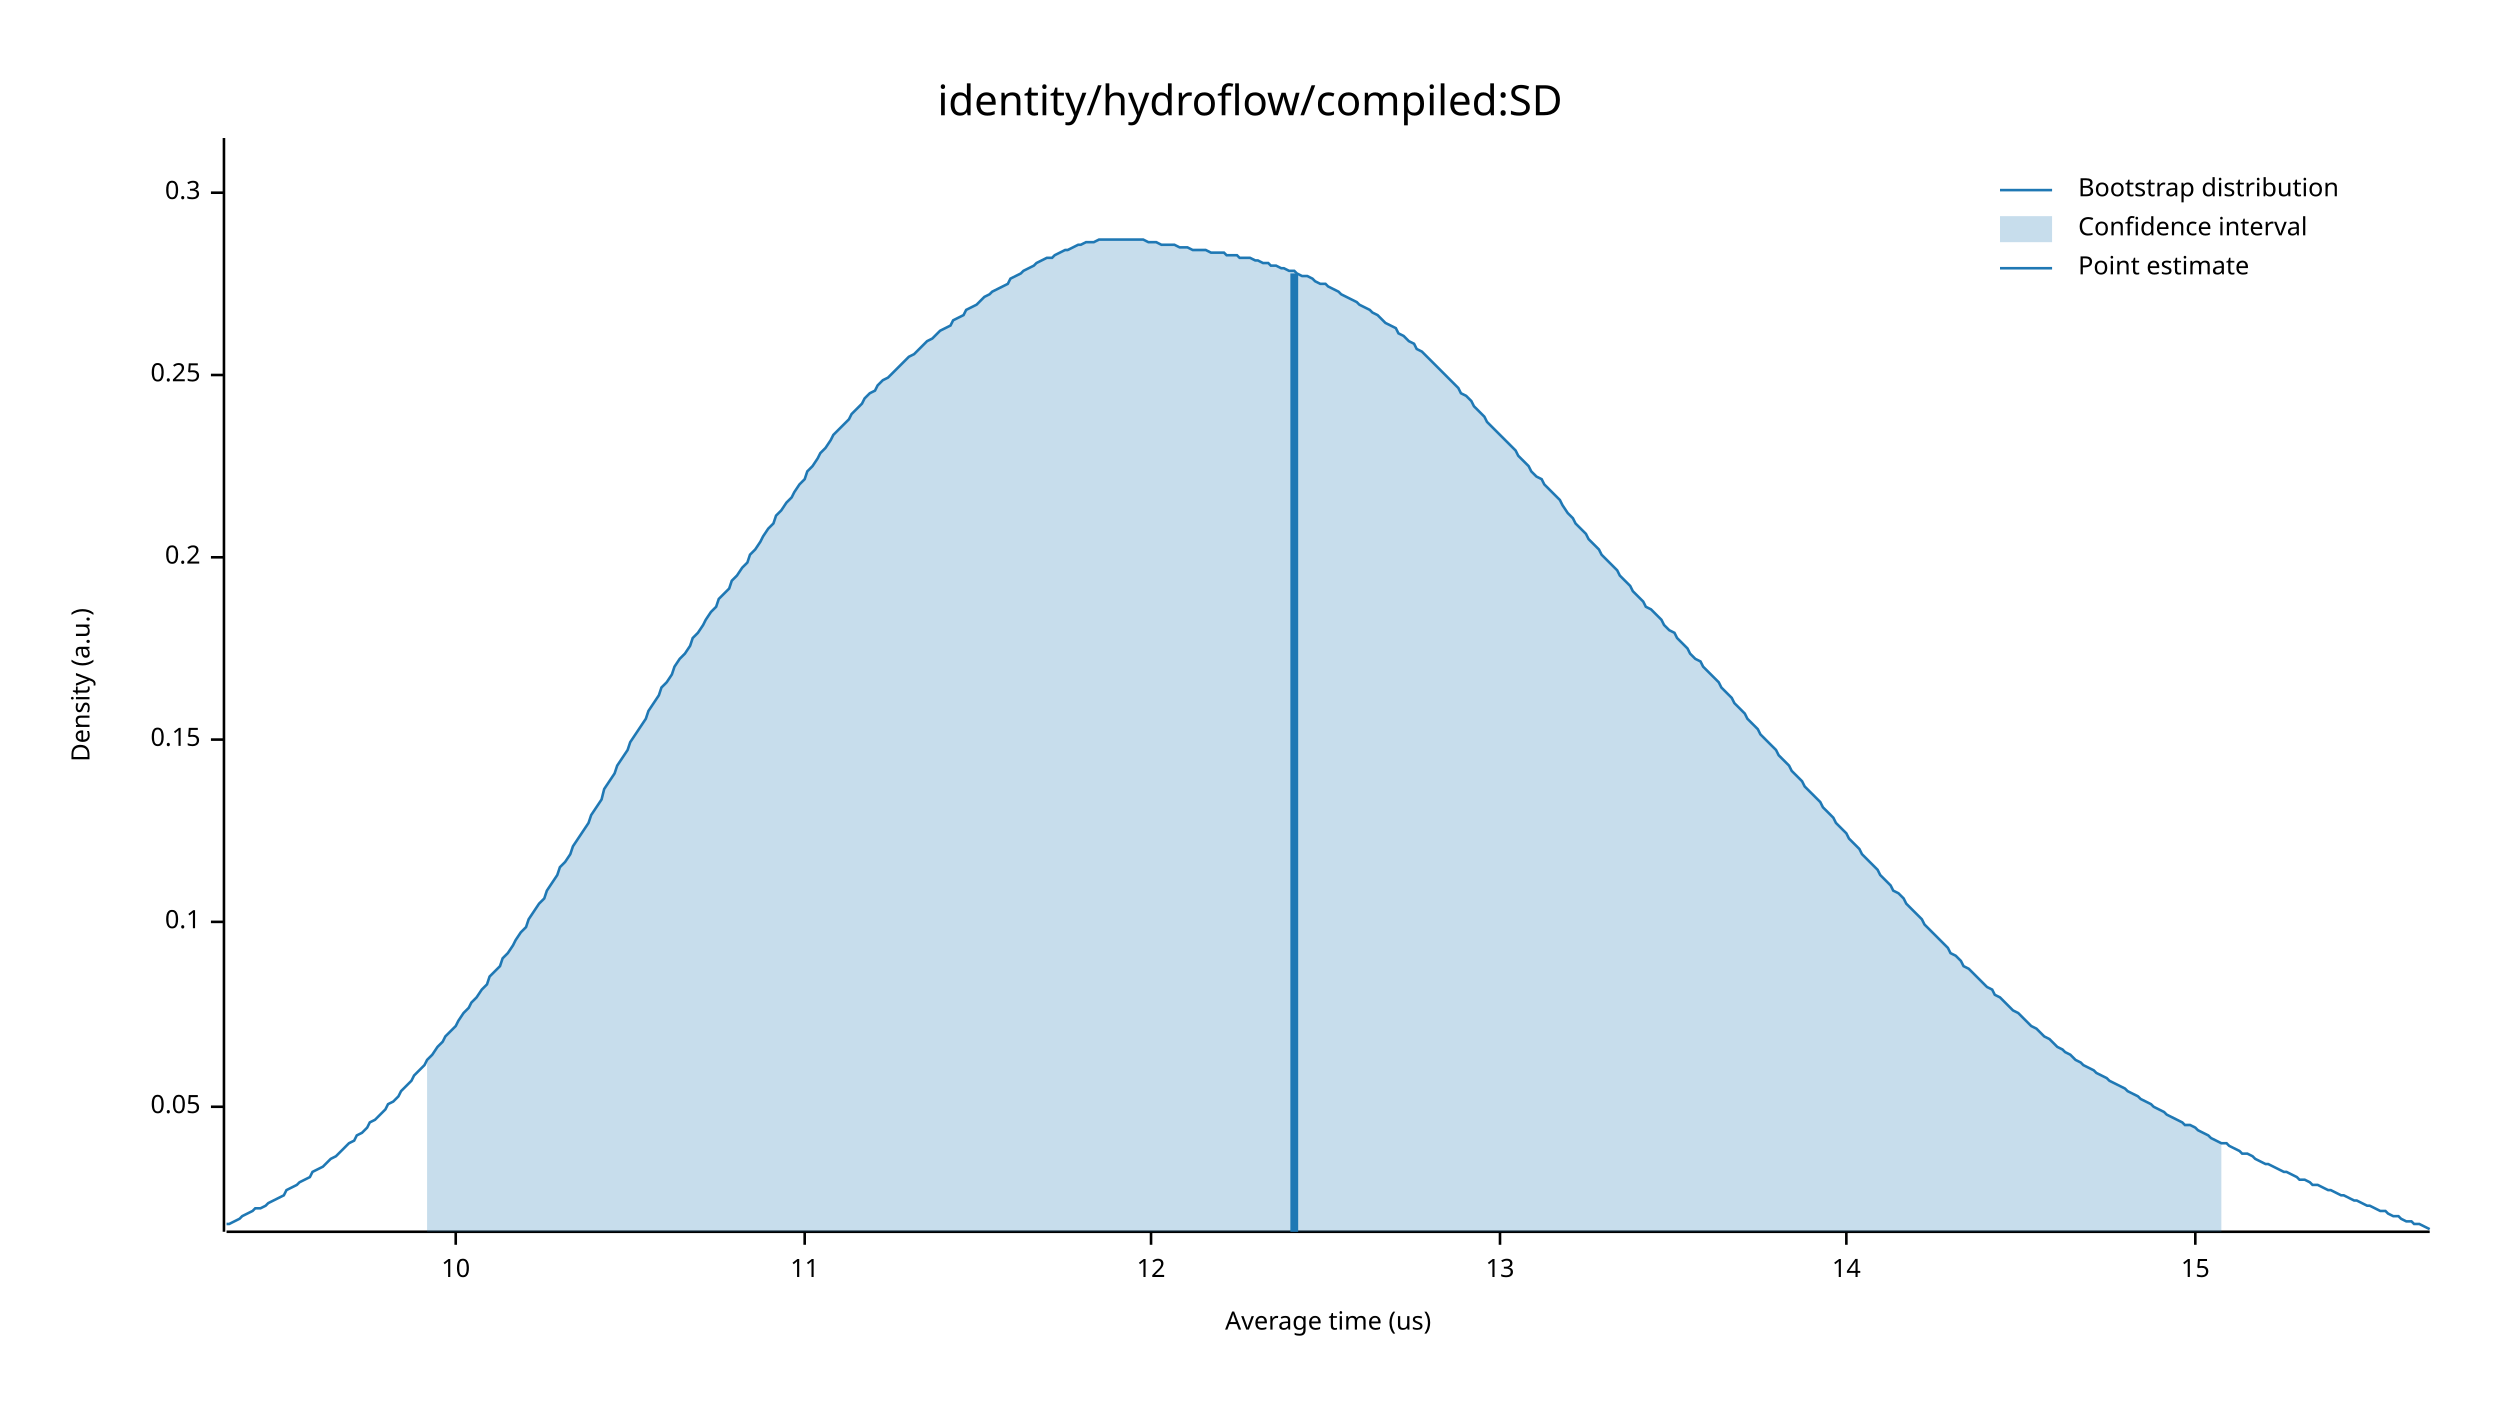
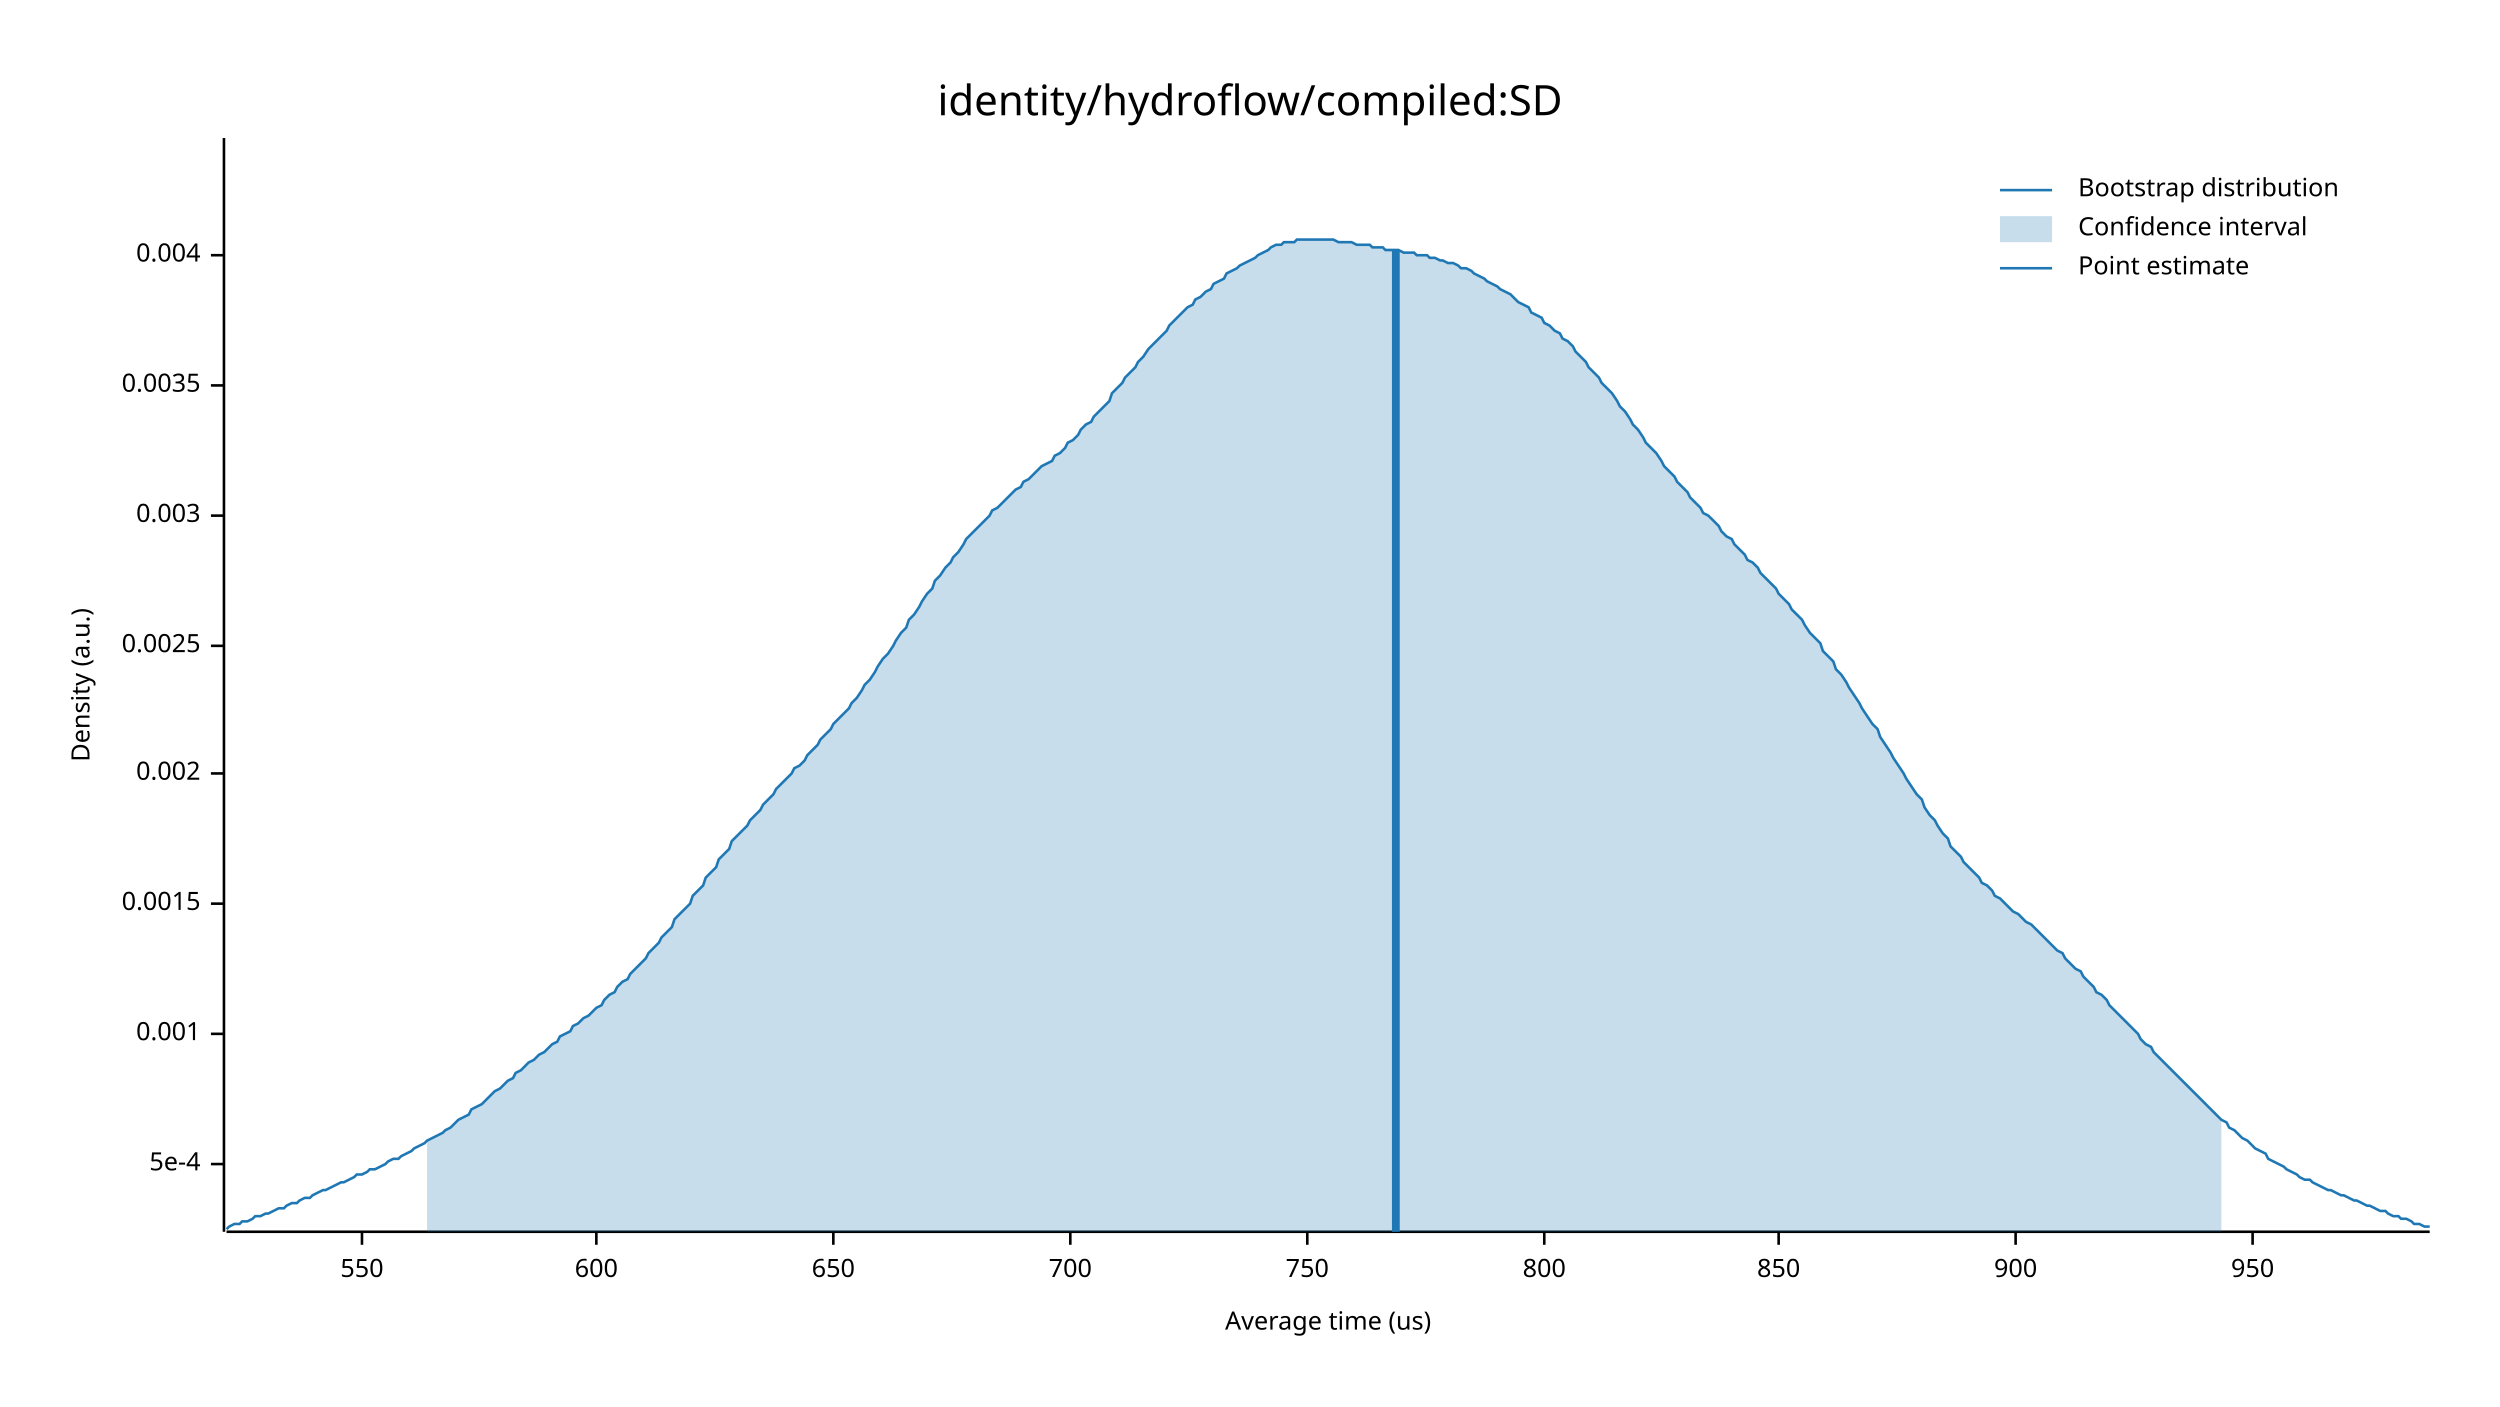
<svg xmlns="http://www.w3.org/2000/svg" width="960" height="540" viewBox="0 0 960 540">
  <text x="480" y="32" dy="0.76em" text-anchor="middle" font-family="sans-serif" font-size="16.129" opacity="1" fill="#000000">
identity/hydroflow/compiled:SD
</text>
  <text x="27" y="263" dy="0.76em" text-anchor="middle" font-family="sans-serif" font-size="9.677" opacity="1" fill="#000000" transform="rotate(270, 27, 263)">
Density (a.u.)
</text>
  <text x="510" y="513" dy="-0.5ex" text-anchor="middle" font-family="sans-serif" font-size="9.677" opacity="1" fill="#000000">
Average time (us)
</text>
  <polyline fill="none" opacity="1" stroke="#000000" stroke-width="1" points="86,53 86,473 " />
-   <text x="77" y="425" dy="0.5ex" text-anchor="end" font-family="sans-serif" font-size="9.677" opacity="1" fill="#000000">
- 0.05
+   <text x="77" y="447" dy="0.5ex" text-anchor="end" font-family="sans-serif" font-size="9.677" opacity="1" fill="#000000">
+ 5e-4
</text>
-   <polyline fill="none" opacity="1" stroke="#000000" stroke-width="1" points="81,425 86,425 " />
-   <text x="77" y="354" dy="0.5ex" text-anchor="end" font-family="sans-serif" font-size="9.677" opacity="1" fill="#000000">
- 0.1
+   <polyline fill="none" opacity="1" stroke="#000000" stroke-width="1" points="81,447 86,447 " />
+   <text x="77" y="397" dy="0.5ex" text-anchor="end" font-family="sans-serif" font-size="9.677" opacity="1" fill="#000000">
+ 0.001
</text>
-   <polyline fill="none" opacity="1" stroke="#000000" stroke-width="1" points="81,354 86,354 " />
-   <text x="77" y="284" dy="0.5ex" text-anchor="end" font-family="sans-serif" font-size="9.677" opacity="1" fill="#000000">
- 0.15
+   <polyline fill="none" opacity="1" stroke="#000000" stroke-width="1" points="81,397 86,397 " />
+   <text x="77" y="347" dy="0.5ex" text-anchor="end" font-family="sans-serif" font-size="9.677" opacity="1" fill="#000000">
+ 0.0015
</text>
-   <polyline fill="none" opacity="1" stroke="#000000" stroke-width="1" points="81,284 86,284 " />
-   <text x="77" y="214" dy="0.5ex" text-anchor="end" font-family="sans-serif" font-size="9.677" opacity="1" fill="#000000">
- 0.2
+   <polyline fill="none" opacity="1" stroke="#000000" stroke-width="1" points="81,347 86,347 " />
+   <text x="77" y="297" dy="0.5ex" text-anchor="end" font-family="sans-serif" font-size="9.677" opacity="1" fill="#000000">
+ 0.002
</text>
-   <polyline fill="none" opacity="1" stroke="#000000" stroke-width="1" points="81,214 86,214 " />
-   <text x="77" y="144" dy="0.5ex" text-anchor="end" font-family="sans-serif" font-size="9.677" opacity="1" fill="#000000">
- 0.25
+   <polyline fill="none" opacity="1" stroke="#000000" stroke-width="1" points="81,297 86,297 " />
+   <text x="77" y="248" dy="0.5ex" text-anchor="end" font-family="sans-serif" font-size="9.677" opacity="1" fill="#000000">
+ 0.0025
</text>
-   <polyline fill="none" opacity="1" stroke="#000000" stroke-width="1" points="81,144 86,144 " />
-   <text x="77" y="74" dy="0.5ex" text-anchor="end" font-family="sans-serif" font-size="9.677" opacity="1" fill="#000000">
- 0.3
+   <polyline fill="none" opacity="1" stroke="#000000" stroke-width="1" points="81,248 86,248 " />
+   <text x="77" y="198" dy="0.5ex" text-anchor="end" font-family="sans-serif" font-size="9.677" opacity="1" fill="#000000">
+ 0.003
</text>
-   <polyline fill="none" opacity="1" stroke="#000000" stroke-width="1" points="81,74 86,74 " />
+   <polyline fill="none" opacity="1" stroke="#000000" stroke-width="1" points="81,198 86,198 " />
+   <text x="77" y="148" dy="0.5ex" text-anchor="end" font-family="sans-serif" font-size="9.677" opacity="1" fill="#000000">
+ 0.0035
+ </text>
+   <polyline fill="none" opacity="1" stroke="#000000" stroke-width="1" points="81,148 86,148 " />
+   <text x="77" y="98" dy="0.5ex" text-anchor="end" font-family="sans-serif" font-size="9.677" opacity="1" fill="#000000">
+ 0.004
+ </text>
+   <polyline fill="none" opacity="1" stroke="#000000" stroke-width="1" points="81,98 86,98 " />
  <polyline fill="none" opacity="1" stroke="#000000" stroke-width="1" points="87,473 933,473 " />
-   <text x="175" y="483" dy="0.76em" text-anchor="middle" font-family="sans-serif" font-size="9.677" opacity="1" fill="#000000">
- 10
+   <text x="139" y="483" dy="0.76em" text-anchor="middle" font-family="sans-serif" font-size="9.677" opacity="1" fill="#000000">
+ 550
</text>
-   <polyline fill="none" opacity="1" stroke="#000000" stroke-width="1" points="175,473 175,478 " />
-   <text x="309" y="483" dy="0.76em" text-anchor="middle" font-family="sans-serif" font-size="9.677" opacity="1" fill="#000000">
- 11
+   <polyline fill="none" opacity="1" stroke="#000000" stroke-width="1" points="139,473 139,478 " />
+   <text x="229" y="483" dy="0.76em" text-anchor="middle" font-family="sans-serif" font-size="9.677" opacity="1" fill="#000000">
+ 600
</text>
-   <polyline fill="none" opacity="1" stroke="#000000" stroke-width="1" points="309,473 309,478 " />
-   <text x="442" y="483" dy="0.76em" text-anchor="middle" font-family="sans-serif" font-size="9.677" opacity="1" fill="#000000">
- 12
+   <polyline fill="none" opacity="1" stroke="#000000" stroke-width="1" points="229,473 229,478 " />
+   <text x="320" y="483" dy="0.76em" text-anchor="middle" font-family="sans-serif" font-size="9.677" opacity="1" fill="#000000">
+ 650
</text>
-   <polyline fill="none" opacity="1" stroke="#000000" stroke-width="1" points="442,473 442,478 " />
-   <text x="576" y="483" dy="0.76em" text-anchor="middle" font-family="sans-serif" font-size="9.677" opacity="1" fill="#000000">
- 13
+   <polyline fill="none" opacity="1" stroke="#000000" stroke-width="1" points="320,473 320,478 " />
+   <text x="411" y="483" dy="0.76em" text-anchor="middle" font-family="sans-serif" font-size="9.677" opacity="1" fill="#000000">
+ 700
</text>
-   <polyline fill="none" opacity="1" stroke="#000000" stroke-width="1" points="576,473 576,478 " />
-   <text x="709" y="483" dy="0.76em" text-anchor="middle" font-family="sans-serif" font-size="9.677" opacity="1" fill="#000000">
- 14
+   <polyline fill="none" opacity="1" stroke="#000000" stroke-width="1" points="411,473 411,478 " />
+   <text x="502" y="483" dy="0.76em" text-anchor="middle" font-family="sans-serif" font-size="9.677" opacity="1" fill="#000000">
+ 750
</text>
-   <polyline fill="none" opacity="1" stroke="#000000" stroke-width="1" points="709,473 709,478 " />
-   <text x="843" y="483" dy="0.76em" text-anchor="middle" font-family="sans-serif" font-size="9.677" opacity="1" fill="#000000">
- 15
+   <polyline fill="none" opacity="1" stroke="#000000" stroke-width="1" points="502,473 502,478 " />
+   <text x="593" y="483" dy="0.76em" text-anchor="middle" font-family="sans-serif" font-size="9.677" opacity="1" fill="#000000">
+ 800
</text>
-   <polyline fill="none" opacity="1" stroke="#000000" stroke-width="1" points="843,473 843,478 " />
-   <polyline fill="none" opacity="1" stroke="#1F78B4" stroke-width="1" points="87,470 88,470 90,469 92,468 93,467 95,466 97,465 98,464 100,464 102,463 103,462 105,461 107,460 109,459 110,457 112,456 114,455 115,454 117,453 119,452 120,450 122,449 124,448 125,447 127,445 129,444 131,442 132,441 134,439 136,438 137,436 139,435 141,433 142,431 144,430 146,428 148,426 149,424 151,423 153,421 154,419 156,417 158,415 159,413 161,411 163,409 164,407 166,405 168,402 170,400 171,398 173,396 175,394 176,392 178,389 180,387 181,385 183,383 185,380 187,378 188,375 190,373 192,371 193,368 195,366 197,363 198,361 200,358 202,356 203,353 205,350 207,347 209,345 210,342 212,339 214,336 215,333 217,331 219,328 220,325 222,322 224,319 226,316 227,313 229,310 231,307 232,303 234,300 236,297 237,294 239,291 241,288 242,285 244,282 246,279 248,276 249,273 251,270 253,267 254,264 256,262 258,259 259,256 261,253 263,251 265,248 266,245 268,243 270,240 271,238 273,235 275,233 276,230 278,228 280,226 281,223 283,221 285,218 287,216 288,213 290,211 292,208 293,206 295,203 297,201 298,198 300,196 302,193 304,191 305,189 307,186 309,184 310,181 312,179 314,176 315,174 317,172 319,169 320,167 322,165 324,163 326,161 327,159 329,157 331,155 332,153 334,151 336,150 337,148 339,146 341,145 343,143 344,142 346,140 348,138 349,137 351,136 353,134 354,133 356,131 358,130 359,129 361,127 363,126 365,125 366,123 368,122 370,121 371,119 373,118 375,117 376,116 378,114 380,113 381,112 383,111 385,110 387,109 388,107 390,106 392,105 393,104 395,103 397,102 398,101 400,100 402,99 404,99 405,98 407,97 409,96 410,96 412,95 414,94 415,94 417,93 419,93 420,93 422,92 424,92 426,92 427,92 429,92 431,92 432,92 434,92 436,92 437,92 439,92 441,93 443,93 444,93 446,94 448,94 449,94 451,94 453,95 454,95 456,95 458,96 459,96 461,96 463,96 465,97 466,97 468,97 470,97 471,98 473,98 475,98 476,99 478,99 480,99 482,100 483,100 485,101 487,101 488,102 490,102 492,103 493,103 495,104 497,104 498,105 500,106 502,106 504,107 505,108 507,109 509,109 510,110 512,111 514,112 515,113 517,114 519,115 521,116 522,117 524,118 526,119 527,120 529,121 531,123 532,124 534,125 536,126 537,128 539,129 541,131 543,132 544,134 546,135 548,137 549,138 551,140 553,142 554,143 556,145 558,147 560,149 561,151 563,152 565,154 566,156 568,158 570,160 571,162 573,164 575,166 576,167 578,169 580,171 582,173 583,175 585,177 587,179 588,181 590,183 592,184 593,186 595,188 597,190 599,192 600,194 602,197 604,199 605,201 607,203 609,205 610,207 612,209 614,211 615,213 617,215 619,217 621,219 622,221 624,223 626,225 627,227 629,229 631,231 632,233 634,234 636,236 638,238 639,240 641,242 643,243 644,245 646,247 648,249 649,251 651,253 653,254 654,256 656,258 658,260 660,262 661,264 663,266 665,268 666,270 668,272 670,274 671,276 673,278 675,280 676,282 678,284 680,286 682,288 683,290 685,292 687,294 688,296 690,298 692,300 693,302 695,304 697,306 699,308 700,310 702,312 704,314 705,316 707,318 709,320 710,322 712,324 714,326 715,328 717,330 719,332 721,334 722,336 724,338 726,340 727,342 729,343 731,345 732,347 734,349 736,351 738,353 739,355 741,357 743,359 744,360 746,362 748,364 749,366 751,367 753,369 754,371 756,372 758,374 760,376 761,377 763,379 765,380 766,382 768,383 770,385 771,386 773,388 775,389 777,391 778,392 780,394 782,395 783,396 785,398 787,399 788,400 790,402 792,403 793,404 795,405 797,407 799,408 800,409 802,410 804,411 805,412 807,413 809,414 810,415 812,416 814,417 816,418 817,419 819,420 821,421 822,422 824,423 826,424 827,425 829,426 831,427 832,428 834,429 836,430 838,431 839,432 841,432 843,433 844,434 846,435 848,436 849,437 851,438 853,439 855,439 856,440 858,441 860,442 861,443 863,443 865,444 866,445 868,446 870,447 871,447 873,448 875,449 877,450 878,450 880,451 882,452 883,453 885,453 887,454 888,455 890,455 892,456 894,457 895,457 897,458 899,459 900,459 902,460 904,461 905,461 907,462 909,463 910,463 912,464 914,465 916,465 917,466 919,467 921,467 922,468 924,469 926,469 927,470 929,470 931,471 933,472 " />
-   <polygon opacity="0.25" fill="#1F78B4" points="164,407 166,405 168,402 170,400 171,398 173,396 175,394 176,392 178,389 180,387 181,385 183,383 185,380 187,378 188,375 190,373 192,371 193,368 195,366 197,363 198,361 200,358 202,356 203,353 205,350 207,347 209,345 210,342 212,339 214,336 215,333 217,331 219,328 220,325 222,322 224,319 226,316 227,313 229,310 231,307 232,303 234,300 236,297 237,294 239,291 241,288 242,285 244,282 246,279 248,276 249,273 251,270 253,267 254,264 256,262 258,259 259,256 261,253 263,251 265,248 266,245 268,243 270,240 271,238 273,235 275,233 276,230 278,228 280,226 281,223 283,221 285,218 287,216 288,213 290,211 292,208 293,206 295,203 297,201 298,198 300,196 302,193 304,191 305,189 307,186 309,184 310,181 312,179 314,176 315,174 317,172 319,169 320,167 322,165 324,163 326,161 327,159 329,157 331,155 332,153 334,151 336,150 337,148 339,146 341,145 343,143 344,142 346,140 348,138 349,137 351,136 353,134 354,133 356,131 358,130 359,129 361,127 363,126 365,125 366,123 368,122 370,121 371,119 373,118 375,117 376,116 378,114 380,113 381,112 383,111 385,110 387,109 388,107 390,106 392,105 393,104 395,103 397,102 398,101 400,100 402,99 404,99 405,98 407,97 409,96 410,96 412,95 414,94 415,94 417,93 419,93 420,93 422,92 424,92 426,92 427,92 429,92 431,92 432,92 434,92 436,92 437,92 439,92 441,93 443,93 444,93 446,94 448,94 449,94 451,94 453,95 454,95 456,95 458,96 459,96 461,96 463,96 465,97 466,97 468,97 470,97 471,98 473,98 475,98 476,99 478,99 480,99 482,100 483,100 485,101 487,101 488,102 490,102 492,103 493,103 495,104 497,104 498,105 500,106 502,106 504,107 505,108 507,109 509,109 510,110 512,111 514,112 515,113 517,114 519,115 521,116 522,117 524,118 526,119 527,120 529,121 531,123 532,124 534,125 536,126 537,128 539,129 541,131 543,132 544,134 546,135 548,137 549,138 551,140 553,142 554,143 556,145 558,147 560,149 561,151 563,152 565,154 566,156 568,158 570,160 571,162 573,164 575,166 576,167 578,169 580,171 582,173 583,175 585,177 587,179 588,181 590,183 592,184 593,186 595,188 597,190 599,192 600,194 602,197 604,199 605,201 607,203 609,205 610,207 612,209 614,211 615,213 617,215 619,217 621,219 622,221 624,223 626,225 627,227 629,229 631,231 632,233 634,234 636,236 638,238 639,240 641,242 643,243 644,245 646,247 648,249 649,251 651,253 653,254 654,256 656,258 658,260 660,262 661,264 663,266 665,268 666,270 668,272 670,274 671,276 673,278 675,280 676,282 678,284 680,286 682,288 683,290 685,292 687,294 688,296 690,298 692,300 693,302 695,304 697,306 699,308 700,310 702,312 704,314 705,316 707,318 709,320 710,322 712,324 714,326 715,328 717,330 719,332 721,334 722,336 724,338 726,340 727,342 729,343 731,345 732,347 734,349 736,351 738,353 739,355 741,357 743,359 744,360 746,362 748,364 749,366 751,367 753,369 754,371 756,372 758,374 760,376 761,377 763,379 765,380 766,382 768,383 770,385 771,386 773,388 775,389 777,391 778,392 780,394 782,395 783,396 785,398 787,399 788,400 790,402 792,403 793,404 795,405 797,407 799,408 800,409 802,410 804,411 805,412 807,413 809,414 810,415 812,416 814,417 816,418 817,419 819,420 821,421 822,422 824,423 826,424 827,425 829,426 831,427 832,428 834,429 836,430 838,431 839,432 841,432 843,433 844,434 846,435 848,436 849,437 851,438 853,439 853,473 164,473 " />
-   <polyline fill="none" opacity="1" stroke="#1F78B4" stroke-width="3" points="497,473 497,105 " />
+   <polyline fill="none" opacity="1" stroke="#000000" stroke-width="1" points="593,473 593,478 " />
+   <text x="683" y="483" dy="0.76em" text-anchor="middle" font-family="sans-serif" font-size="9.677" opacity="1" fill="#000000">
+ 850
+ </text>
+   <polyline fill="none" opacity="1" stroke="#000000" stroke-width="1" points="683,473 683,478 " />
+   <text x="774" y="483" dy="0.76em" text-anchor="middle" font-family="sans-serif" font-size="9.677" opacity="1" fill="#000000">
+ 900
+ </text>
+   <polyline fill="none" opacity="1" stroke="#000000" stroke-width="1" points="774,473 774,478 " />
+   <text x="865" y="483" dy="0.76em" text-anchor="middle" font-family="sans-serif" font-size="9.677" opacity="1" fill="#000000">
+ 950
+ </text>
+   <polyline fill="none" opacity="1" stroke="#000000" stroke-width="1" points="865,473 865,478 " />
+   <polyline fill="none" opacity="1" stroke="#1F78B4" stroke-width="1" points="87,472 88,471 90,470 92,470 93,469 95,469 97,468 98,467 100,467 102,466 103,466 105,465 107,464 109,464 110,463 112,462 114,462 115,461 117,460 119,460 120,459 122,458 124,457 125,457 127,456 129,455 131,454 132,454 134,453 136,452 137,451 139,451 141,450 142,449 144,449 146,448 148,447 149,446 151,445 153,445 154,444 156,443 158,442 159,441 161,440 163,439 164,438 166,437 168,436 170,435 171,434 173,433 175,431 176,430 178,429 180,428 181,426 183,425 185,424 187,422 188,421 190,419 192,418 193,417 195,415 197,414 198,412 200,411 202,409 203,408 205,407 207,405 209,404 210,403 212,401 214,400 215,398 217,397 219,396 220,394 222,393 224,391 226,390 227,389 229,387 231,386 232,384 234,382 236,381 237,379 239,377 241,376 242,374 244,372 246,370 248,368 249,366 251,364 253,362 254,360 256,358 258,356 259,353 261,351 263,349 265,347 266,344 268,342 270,340 271,337 273,335 275,333 276,330 278,328 280,326 281,323 283,321 285,319 287,317 288,315 290,313 292,311 293,309 295,307 297,305 298,303 300,301 302,299 304,297 305,295 307,294 309,292 310,290 312,288 314,286 315,284 317,282 319,280 320,278 322,276 324,274 326,272 327,270 329,268 331,265 332,263 334,261 336,258 337,256 339,253 341,251 343,248 344,246 346,243 348,241 349,238 351,236 353,233 354,231 356,228 358,226 359,223 361,221 363,218 365,216 366,214 368,212 370,209 371,207 373,205 375,203 376,202 378,200 380,198 381,196 383,195 385,193 387,191 388,190 390,188 392,187 393,185 395,184 397,182 398,181 400,179 402,178 404,177 405,175 407,174 409,172 410,170 412,169 414,167 415,165 417,163 419,162 420,160 422,158 424,156 426,154 427,151 429,149 431,147 432,145 434,143 436,141 437,139 439,137 441,134 443,132 444,131 446,129 448,127 449,125 451,123 453,121 454,120 456,118 458,117 459,115 461,114 463,112 465,111 466,109 468,108 470,107 471,105 473,104 475,103 476,102 478,101 480,100 482,99 483,98 485,97 487,96 488,95 490,94 492,94 493,93 495,93 497,93 498,92 500,92 502,92 504,92 505,92 507,92 509,92 510,92 512,92 514,93 515,93 517,93 519,93 521,94 522,94 524,94 526,94 527,95 529,95 531,95 532,96 534,96 536,96 537,96 539,97 541,97 543,97 544,98 546,98 548,98 549,99 551,99 553,100 554,100 556,101 558,101 560,102 561,103 563,103 565,104 566,105 568,106 570,107 571,108 573,109 575,110 576,111 578,112 580,113 582,115 583,116 585,117 587,118 588,120 590,121 592,122 593,124 595,125 597,127 599,128 600,130 602,131 604,133 605,135 607,137 609,139 610,141 612,143 614,145 615,147 617,149 619,151 621,154 622,156 624,158 626,161 627,163 629,165 631,168 632,170 634,172 636,174 638,177 639,179 641,181 643,183 644,185 646,187 648,189 649,191 651,193 653,195 654,197 656,198 658,200 660,202 661,204 663,206 665,207 666,209 668,211 670,213 671,215 673,216 675,218 676,220 678,222 680,224 682,226 683,228 685,230 687,232 688,234 690,236 692,238 693,240 695,243 697,245 699,247 700,250 702,252 704,254 705,257 707,259 709,262 710,264 712,267 714,270 715,272 717,275 719,278 721,280 722,283 724,286 726,289 727,291 729,294 731,297 732,299 734,302 736,305 738,307 739,310 741,313 743,315 744,317 746,320 748,322 749,325 751,327 753,329 754,331 756,333 758,335 760,337 761,339 763,340 765,342 766,344 768,345 770,347 771,348 773,350 775,351 777,353 778,354 780,355 782,357 783,358 785,360 787,362 788,363 790,365 792,366 793,368 795,370 797,372 799,373 800,375 802,377 804,379 805,381 807,382 809,384 810,386 812,388 814,390 816,392 817,393 819,395 821,397 822,399 824,401 826,402 827,404 829,406 831,408 832,409 834,411 836,413 838,415 839,416 841,418 843,420 844,421 846,423 848,425 849,426 851,428 853,430 855,431 856,433 858,434 860,436 861,437 863,438 865,440 866,441 868,442 870,443 871,445 873,446 875,447 877,448 878,449 880,450 882,451 883,452 885,453 887,453 888,454 890,455 892,456 894,457 895,457 897,458 899,459 900,459 902,460 904,461 905,461 907,462 909,463 910,463 912,464 914,465 916,465 917,466 919,467 921,467 922,468 924,468 926,469 927,470 929,470 931,471 933,471 " />
+   <polygon opacity="0.25" fill="#1F78B4" points="164,438 166,437 168,436 170,435 171,434 173,433 175,431 176,430 178,429 180,428 181,426 183,425 185,424 187,422 188,421 190,419 192,418 193,417 195,415 197,414 198,412 200,411 202,409 203,408 205,407 207,405 209,404 210,403 212,401 214,400 215,398 217,397 219,396 220,394 222,393 224,391 226,390 227,389 229,387 231,386 232,384 234,382 236,381 237,379 239,377 241,376 242,374 244,372 246,370 248,368 249,366 251,364 253,362 254,360 256,358 258,356 259,353 261,351 263,349 265,347 266,344 268,342 270,340 271,337 273,335 275,333 276,330 278,328 280,326 281,323 283,321 285,319 287,317 288,315 290,313 292,311 293,309 295,307 297,305 298,303 300,301 302,299 304,297 305,295 307,294 309,292 310,290 312,288 314,286 315,284 317,282 319,280 320,278 322,276 324,274 326,272 327,270 329,268 331,265 332,263 334,261 336,258 337,256 339,253 341,251 343,248 344,246 346,243 348,241 349,238 351,236 353,233 354,231 356,228 358,226 359,223 361,221 363,218 365,216 366,214 368,212 370,209 371,207 373,205 375,203 376,202 378,200 380,198 381,196 383,195 385,193 387,191 388,190 390,188 392,187 393,185 395,184 397,182 398,181 400,179 402,178 404,177 405,175 407,174 409,172 410,170 412,169 414,167 415,165 417,163 419,162 420,160 422,158 424,156 426,154 427,151 429,149 431,147 432,145 434,143 436,141 437,139 439,137 441,134 443,132 444,131 446,129 448,127 449,125 451,123 453,121 454,120 456,118 458,117 459,115 461,114 463,112 465,111 466,109 468,108 470,107 471,105 473,104 475,103 476,102 478,101 480,100 482,99 483,98 485,97 487,96 488,95 490,94 492,94 493,93 495,93 497,93 498,92 500,92 502,92 504,92 505,92 507,92 509,92 510,92 512,92 514,93 515,93 517,93 519,93 521,94 522,94 524,94 526,94 527,95 529,95 531,95 532,96 534,96 536,96 537,96 539,97 541,97 543,97 544,98 546,98 548,98 549,99 551,99 553,100 554,100 556,101 558,101 560,102 561,103 563,103 565,104 566,105 568,106 570,107 571,108 573,109 575,110 576,111 578,112 580,113 582,115 583,116 585,117 587,118 588,120 590,121 592,122 593,124 595,125 597,127 599,128 600,130 602,131 604,133 605,135 607,137 609,139 610,141 612,143 614,145 615,147 617,149 619,151 621,154 622,156 624,158 626,161 627,163 629,165 631,168 632,170 634,172 636,174 638,177 639,179 641,181 643,183 644,185 646,187 648,189 649,191 651,193 653,195 654,197 656,198 658,200 660,202 661,204 663,206 665,207 666,209 668,211 670,213 671,215 673,216 675,218 676,220 678,222 680,224 682,226 683,228 685,230 687,232 688,234 690,236 692,238 693,240 695,243 697,245 699,247 700,250 702,252 704,254 705,257 707,259 709,262 710,264 712,267 714,270 715,272 717,275 719,278 721,280 722,283 724,286 726,289 727,291 729,294 731,297 732,299 734,302 736,305 738,307 739,310 741,313 743,315 744,317 746,320 748,322 749,325 751,327 753,329 754,331 756,333 758,335 760,337 761,339 763,340 765,342 766,344 768,345 770,347 771,348 773,350 775,351 777,353 778,354 780,355 782,357 783,358 785,360 787,362 788,363 790,365 792,366 793,368 795,370 797,372 799,373 800,375 802,377 804,379 805,381 807,382 809,384 810,386 812,388 814,390 816,392 817,393 819,395 821,397 822,399 824,401 826,402 827,404 829,406 831,408 832,409 834,411 836,413 838,415 839,416 841,418 843,420 844,421 846,423 848,425 849,426 851,428 853,430 853,473 164,473 " />
+   <polyline fill="none" opacity="1" stroke="#1F78B4" stroke-width="3" points="536,473 536,96 " />
  <text x="798" y="68" dy="0.76em" text-anchor="start" font-family="sans-serif" font-size="9.677" opacity="1" fill="#000000">
Bootstrap distribution
</text>
  <text x="798" y="83" dy="0.76em" text-anchor="start" font-family="sans-serif" font-size="9.677" opacity="1" fill="#000000">
Confidence interval
</text>
  <text x="798" y="98" dy="0.76em" text-anchor="start" font-family="sans-serif" font-size="9.677" opacity="1" fill="#000000">
Point estimate
</text>
  <polyline fill="none" opacity="1" stroke="#1F78B4" stroke-width="1" points="768,73 788,73 " />
  <rect x="768" y="83" width="20" height="10" opacity="0.25" fill="#1F78B4" stroke="none" />
  <polyline fill="none" opacity="1" stroke="#1F78B4" stroke-width="1" points="768,103 788,103 " />
</svg>
